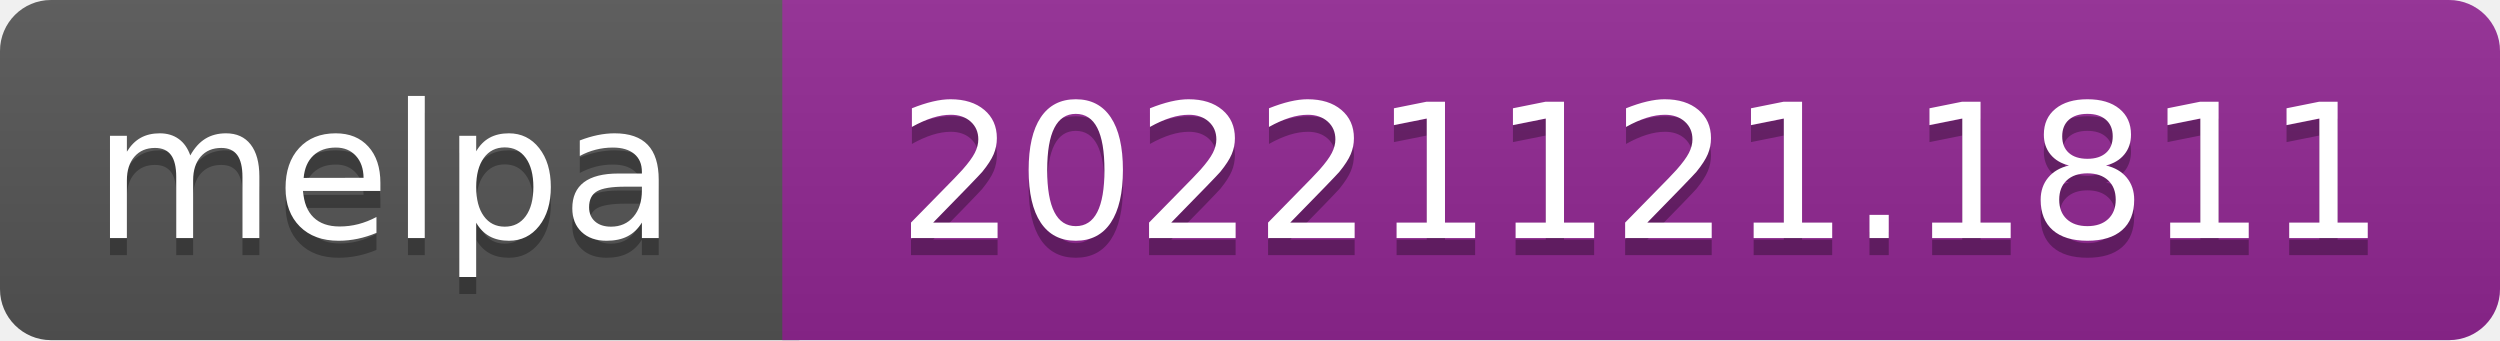
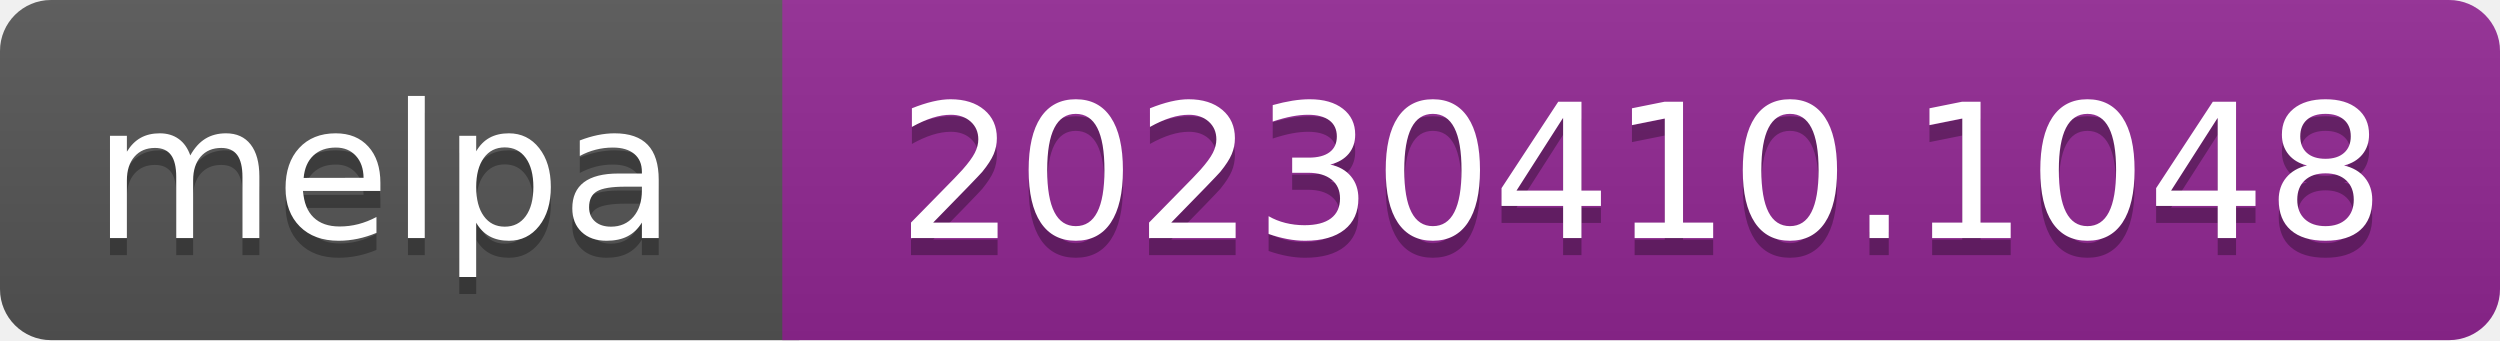
- <svg xmlns="http://www.w3.org/2000/svg" width="147" height="20" role="img" aria-label="melpa: 20221121.1811">
+ <svg xmlns="http://www.w3.org/2000/svg" width="147" height="20" role="img" aria-label="melpa: 20230410.1048">
  <linearGradient id="s" x2="0" y2="100%">
    <stop offset="0" stop-color="#bbb" stop-opacity=".1" />
    <stop offset="1" stop-opacity=".1" />
  </linearGradient>
  <clipPath id="r">
    <rect width="147" height="20" rx="3" fill="#fff" />
  </clipPath>
  <g clip-path="url(#r)">
    <rect width="47" height="20" fill="#555" />
    <rect x="46" width="147" height="20" fill="#922793" />
    <rect width="147" height="20" fill="url(#s)" />
  </g>
  <g fill="#fff" text-anchor="middle" font-family="Verdana,Geneva,DejaVu Sans,sans-serif" font-size="110" text-rendering="geometricPrecision">
    <text aria-hidden="true" x="226" y="150" fill="#010101" fill-opacity=".3" transform="scale(.1)" textLength="343">melpa</text>
    <text x="226" y="140" transform="scale(.1)" fill="#fff" textLength="343">melpa</text>
-     <text aria-hidden="true" x="965" y="150" fill="#010101" fill-opacity=".3" transform="scale(.1)" textLength="875">20221121.1811</text>
-     <text x="965" y="140" transform="scale(.1)" fill="#fff" textLength="875">20221121.1811</text>
+     <text aria-hidden="true" x="965" y="150" fill="#010101" fill-opacity=".3" transform="scale(.1)" textLength="875">20230410.1048</text>
+     <text x="965" y="140" transform="scale(.1)" fill="#fff" textLength="875">20230410.1048</text>
  </g>
</svg>
